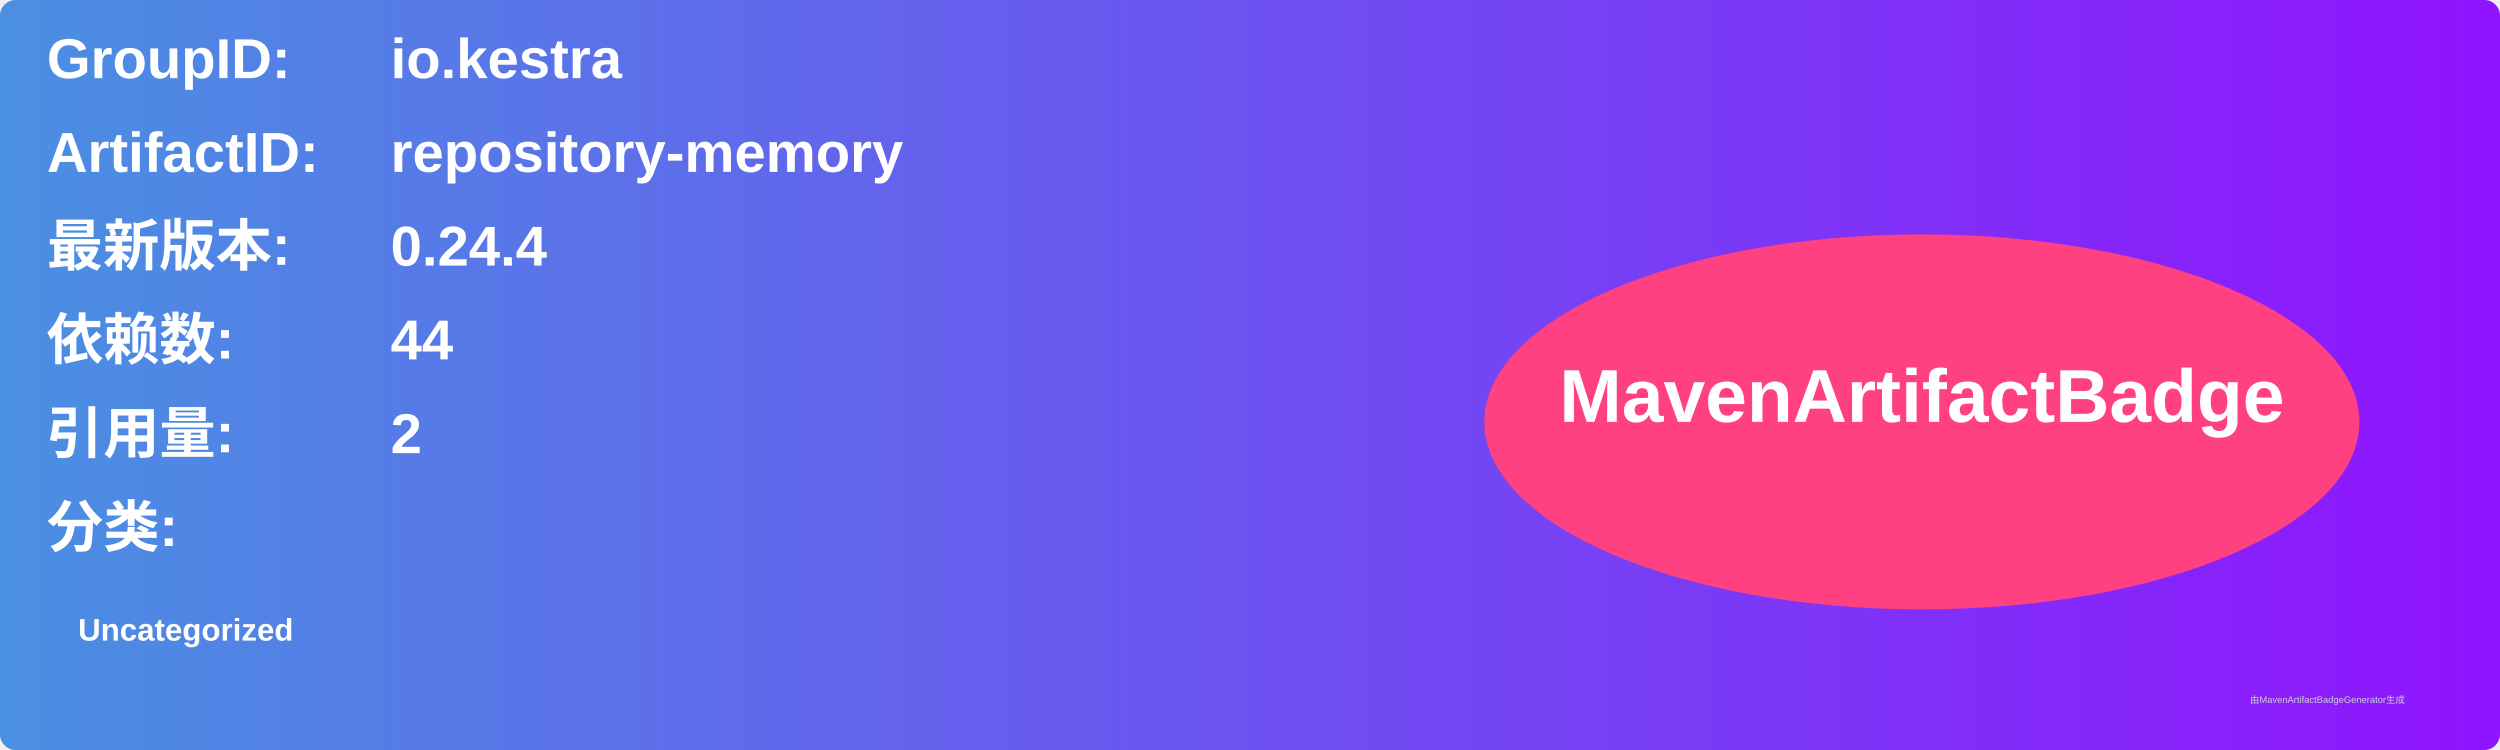
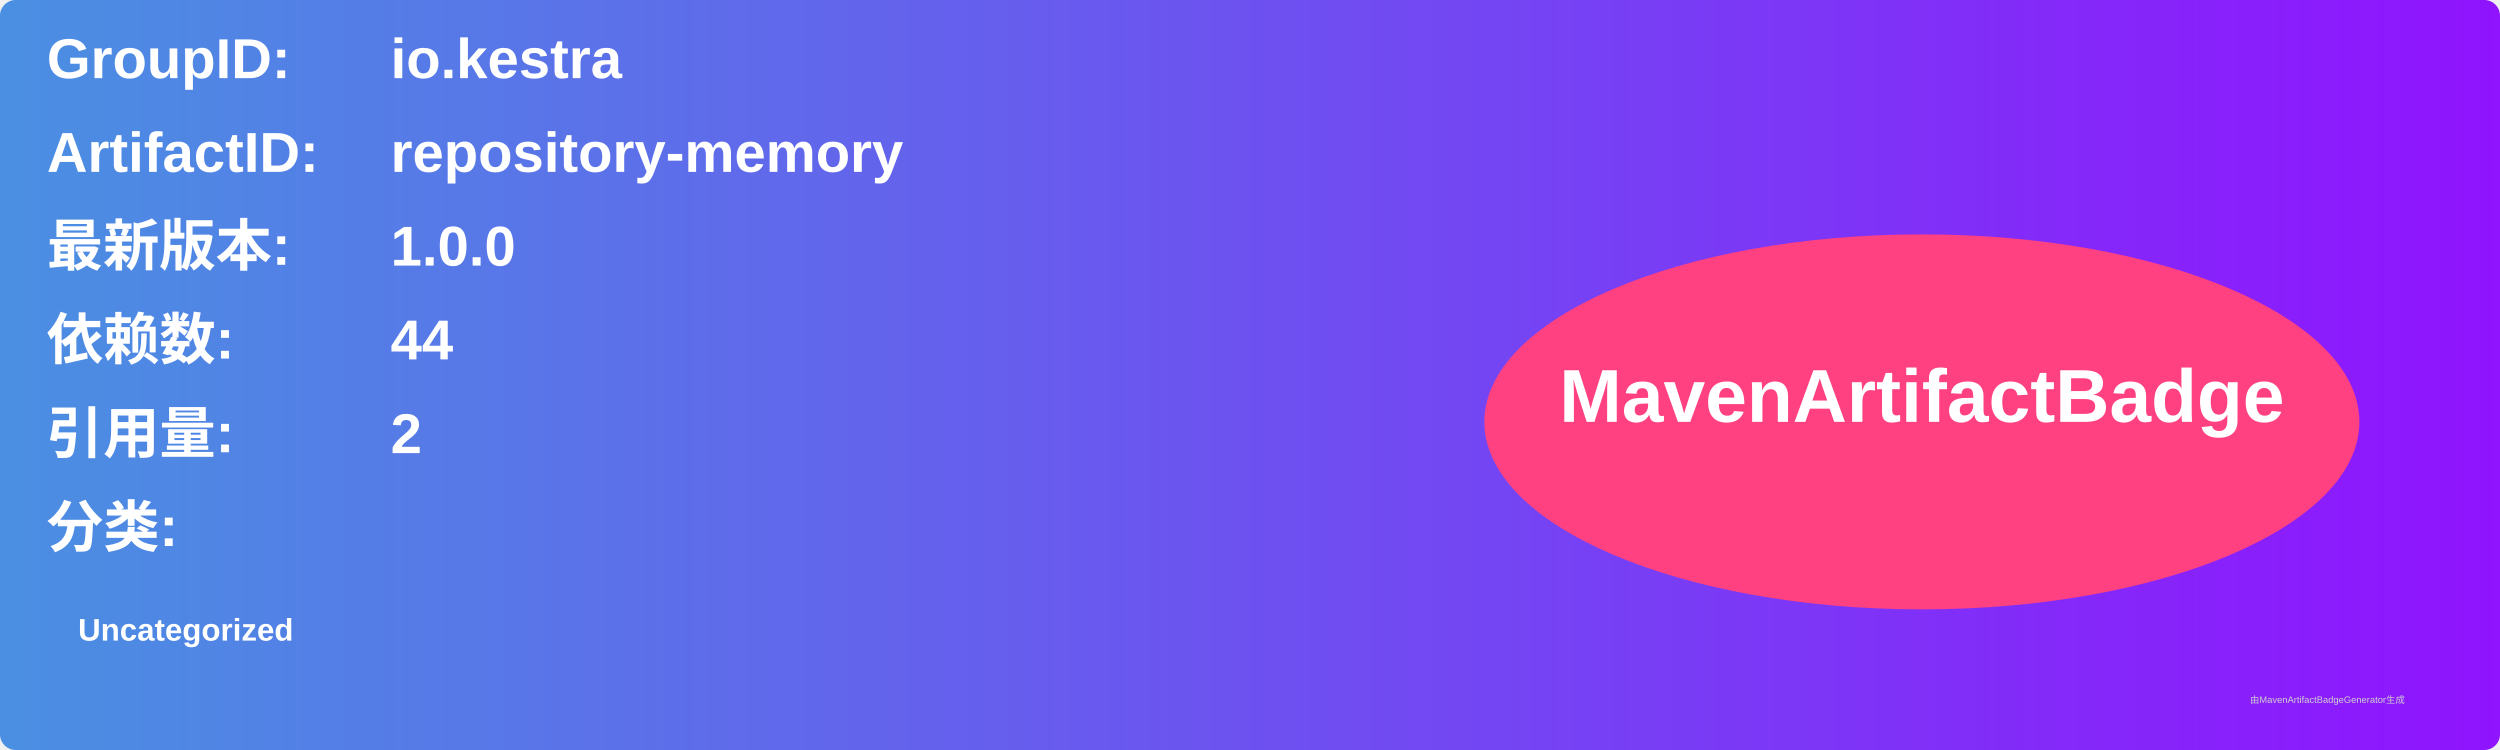
<svg xmlns="http://www.w3.org/2000/svg" width="800" height="240" viewBox="0 0 800 240">
  <linearGradient id="grad" x1="0%" y1="0%" x2="100%" y2="0%">
    <stop offset="0%" stop-color="#4a90e2" />
    <stop offset="100%" stop-color="#9013fe" />
  </linearGradient>
  <rect width="100%" height="100%" rx="5" ry="5" fill="url(#grad)" />
  <g transform="translate(15, 15)">
    <text x="0" y="10" font-family="Arial" font-size="18" fill="white" font-weight="bold" width="260">GroupID:</text>
    <text x="110" y="10" font-family="Arial" font-size="18" fill="white" font-weight="bold" width="460">io.kestra</text>
    <text x="0" y="40" font-family="Arial" font-size="18" fill="white" font-weight="bold" width="260">ArtifactID:</text>
    <text x="110" y="40" font-family="Arial" font-size="18" fill="white" font-weight="bold" width="460">repository-memory</text>
    <text x="0" y="70" font-family="Arial" font-size="18" fill="white" font-weight="bold">最新版本:</text>
    <text x="110" y="70" font-family="Arial" font-size="18" fill="white" font-weight="bold">
-       <tspan font-weight="bold">0.24.4</tspan>
+       <tspan font-weight="bold">1.0.0</tspan>
    </text>
    <text x="0" y="100" font-family="Arial" font-size="18" fill="white" font-weight="bold">依赖数: </text>
    <text x="110" y="100" font-family="Arial" font-size="18" fill="white">
      <tspan font-weight="bold">44</tspan>
    </text>
    <text x="0" y="130" font-family="Arial" font-size="18" fill="white" font-weight="bold">引用量: </text>
    <text x="110" y="130" font-family="Arial" font-size="18" fill="white">
      <tspan font-weight="bold">2</tspan>
    </text>
    <text x="0" y="160" font-family="Arial" font-size="18" fill="white" font-weight="bold">分类:</text>
    <text x="10" y="190" font-family="Arial" font-size="10" fill="white">
      <tspan font-weight="bold">Uncategorized</tspan>
    </text>
    <ellipse cx="600" cy="120" rx="140" ry="60" fill="#ff4081" />
    <text x="600" y="120" text-anchor="middle" font-family="Arial" font-size="24" fill="white" font-weight="bold">MavenArtifactBadge</text>
  </g>
  <text x="720" y="225" font-family="Arial" font-size="3" fill="#d0d0d0">由MavenArtifactBadgeGenerator生成</text>
</svg>
